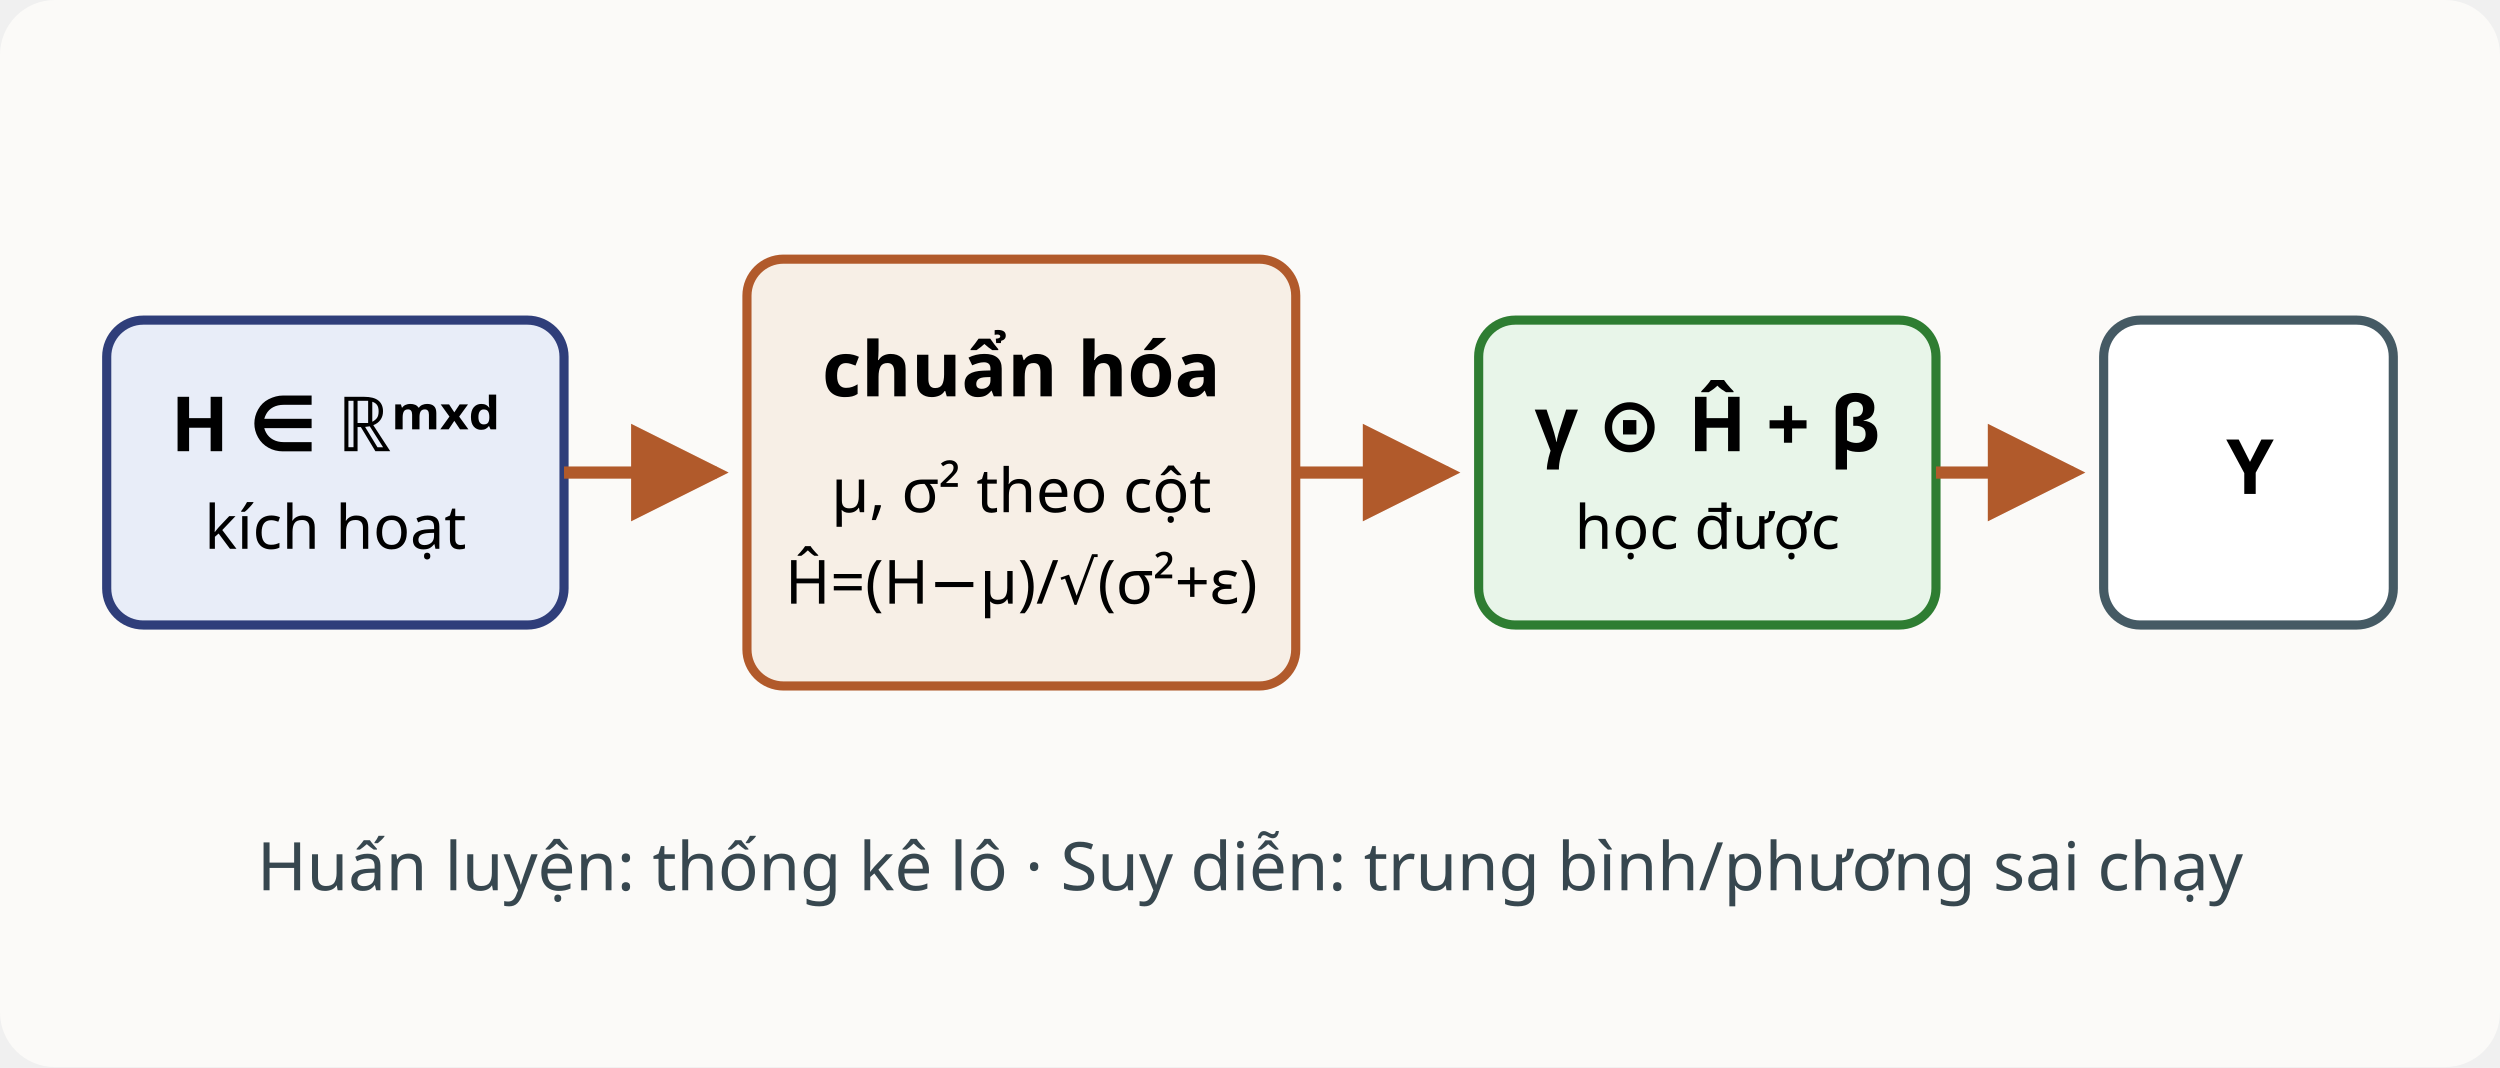
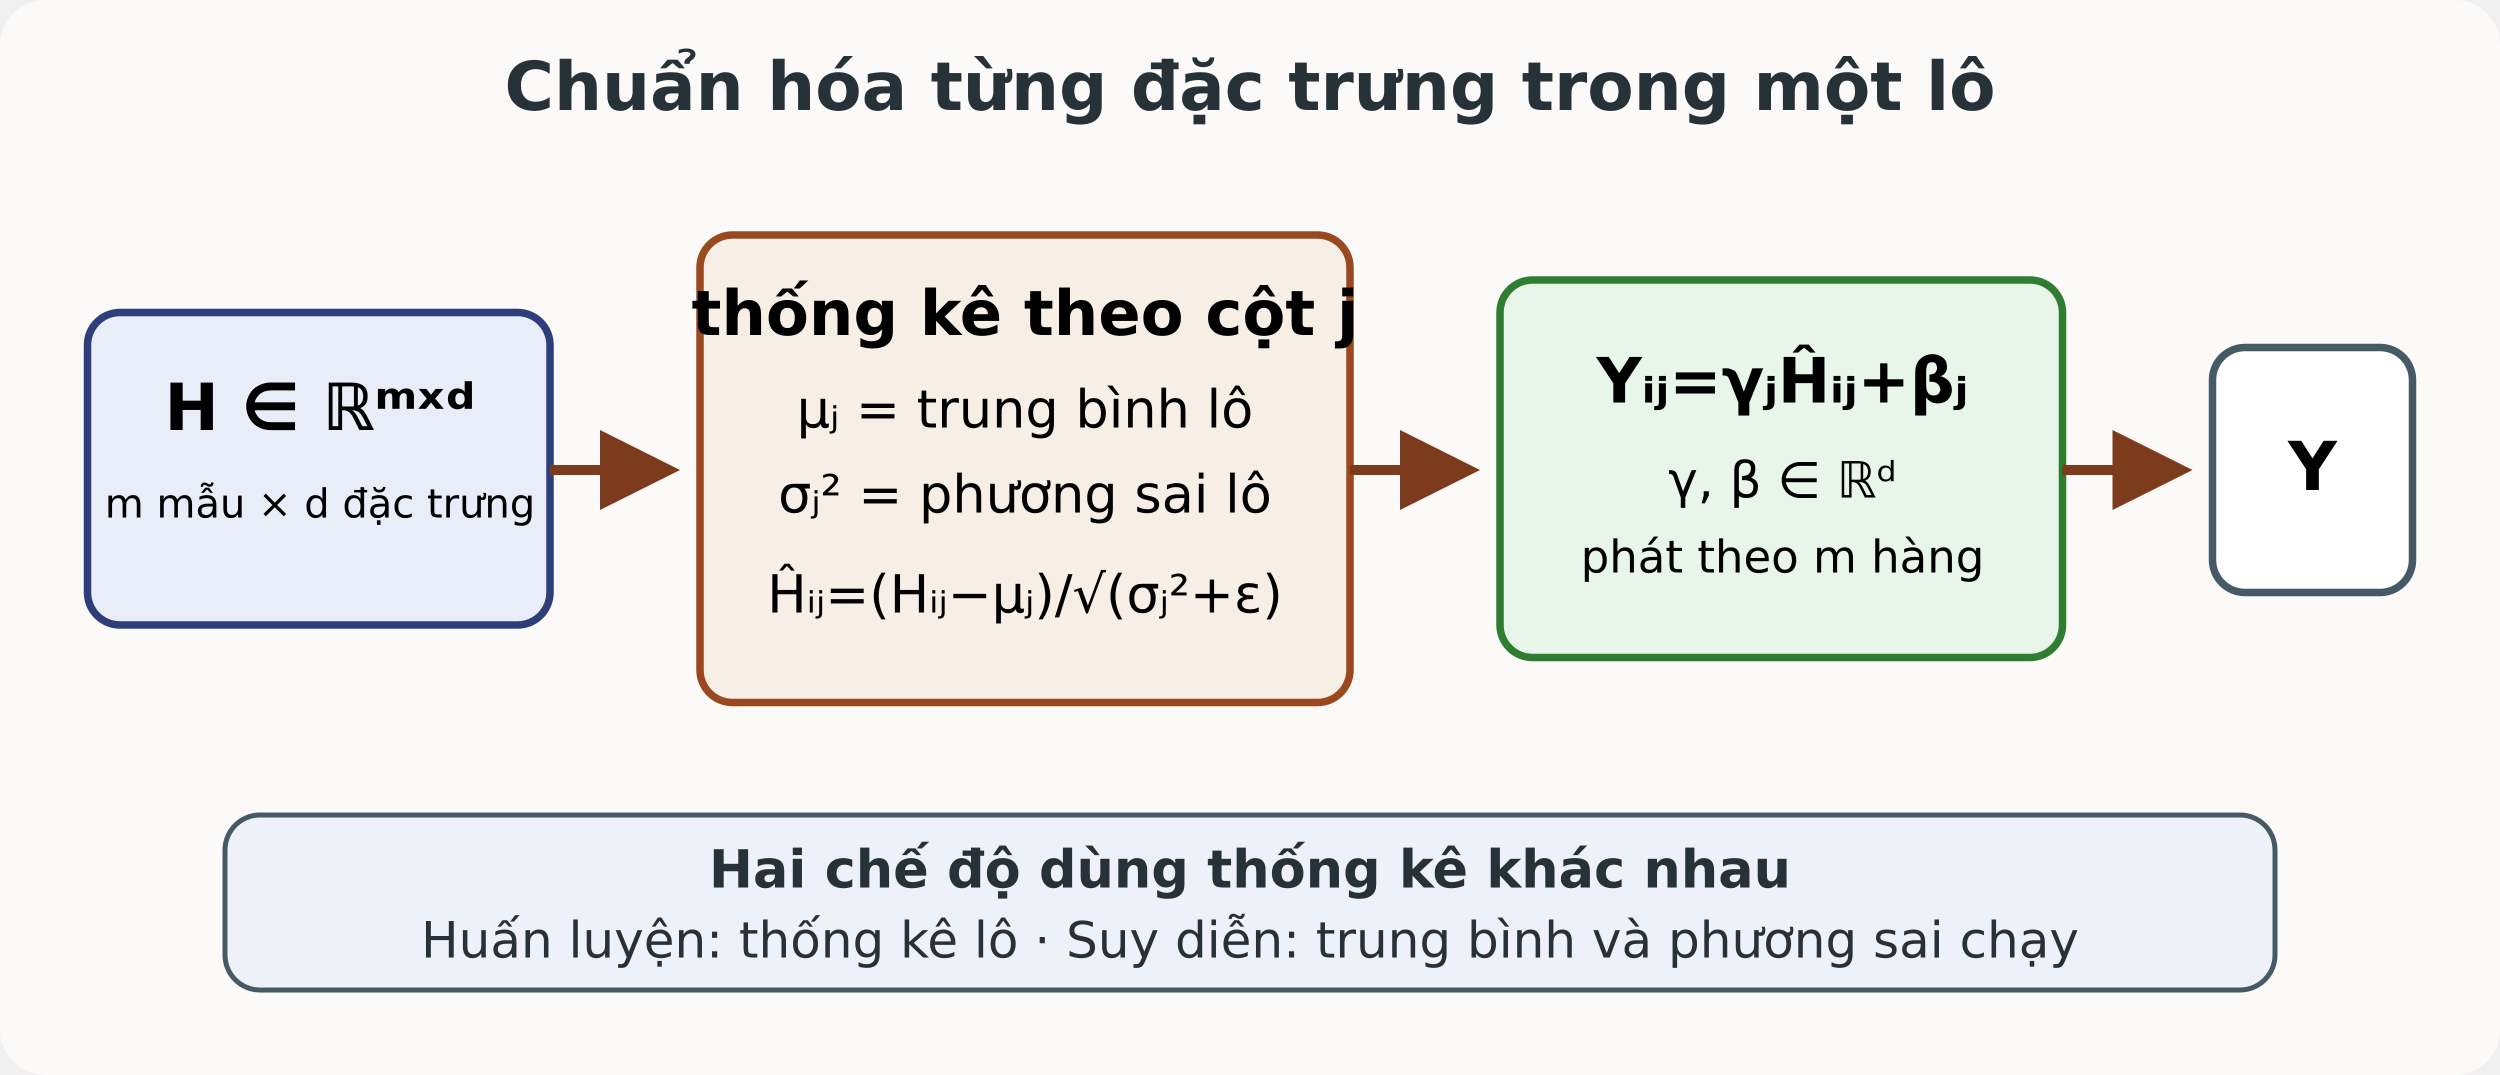
- <svg xmlns="http://www.w3.org/2000/svg" viewBox="0 0 820 350" role="img" aria-labelledby="title desc">
+ <svg xmlns="http://www.w3.org/2000/svg" viewBox="0 0 1000 430" role="img" aria-labelledby="title desc">
  <defs>
-     <marker id="n" markerWidth="8" markerHeight="8" refX="7" refY="4" orient="auto">
-       <path d="M0,0 L8,4 L0,8 Z" fill="#B15A2B" />
+     <marker id="bn-arrow" markerWidth="8" markerHeight="8" refX="7" refY="4" orient="auto">
+       <path d="M0 0L8 4L0 8Z" fill="#7b3b1c" />
    </marker>
  </defs>
-   <rect width="820" height="350" rx="18" fill="#fbfaf8" />
-   <g font-family="sans-serif" text-anchor="middle">
-     <rect x="35" y="105" width="150" height="100" rx="12" fill="#e8edf8" stroke="#2f3e7a" stroke-width="3" />
-     <text x="110" y="148" font-size="25" font-weight="bold">H ∈ ℝᵐˣᵈ</text>
-     <text x="110" y="180" font-size="20">kích hoạt</text>
-     <rect x="245" y="85" width="180" height="140" rx="12" fill="#f7efe6" stroke="#B15A2B" stroke-width="3" />
-     <text x="335" y="130" font-size="25" font-weight="bold">chuẩn hóa</text>
-     <text x="335" y="168" font-size="20">μ, σ² theo cột</text>
-     <text x="335" y="198" font-size="20">Ĥ=(H−μ)/√(σ²+ε)</text>
-     <rect x="485" y="105" width="150" height="100" rx="12" fill="#e8f5e9" stroke="#2e7d32" stroke-width="3" />
-     <text x="560" y="148" font-size="25" font-weight="bold">γ ⊙ Ĥ + β</text>
-     <text x="560" y="180" font-size="20">học được</text>
-     <rect x="690" y="105" width="95" height="100" rx="12" fill="#fff" stroke="#455a64" stroke-width="3" />
-     <text x="738" y="162" font-size="25" font-weight="bold">Y</text>
+   <rect width="1000" height="430" rx="18" fill="#fbfaf8" />
+   <g font-family="DejaVu Sans, sans-serif" text-anchor="middle">
+     <text x="500" y="44" font-size="27" font-weight="bold" fill="#263238">Chuẩn hóa từng đặc trưng trong một lô</text>
+     <rect x="35" y="125" width="185" height="125" rx="13" fill="#e8edf8" stroke="#2f3e7a" stroke-width="3" />
+     <text x="128" y="172" font-size="26" font-weight="bold">H ∈ ℝᵐˣᵈ</text>
+     <text x="128" y="207" font-size="16">m mẫu × d đặc trưng</text>
+     <rect x="280" y="94" width="260" height="187" rx="13" fill="#f7efe6" stroke="#9a481f" stroke-width="3" />
+     <text x="410" y="134" font-size="25" font-weight="bold">thống kê theo cột j</text>
+     <text x="410" y="171" font-size="21">μⱼ = trung bình lô</text>
+     <text x="410" y="205" font-size="21">σⱼ² = phương sai lô</text>
+     <text x="410" y="245" font-size="21">Ĥᵢⱼ=(Hᵢⱼ−μⱼ)/√(σⱼ²+ε)</text>
+     <rect x="600" y="112" width="225" height="151" rx="13" fill="#e8f5e9" stroke="#2e7d32" stroke-width="3" />
+     <text x="713" y="161" font-size="25" font-weight="bold">Yᵢⱼ=γⱼĤᵢⱼ+βⱼ</text>
+     <text x="713" y="199" font-size="20">γ, β ∈ ℝᵈ</text>
+     <text x="713" y="229" font-size="18">phát theo m hàng</text>
+     <rect x="885" y="139" width="80" height="98" rx="13" fill="#fff" stroke="#455a64" stroke-width="3" />
+     <text x="925" y="196" font-size="27" font-weight="bold">Y</text>
  </g>
-   <line x1="185" y1="155" x2="235" y2="155" stroke="#B15A2B" stroke-width="4" marker-end="url(#n)" />
-   <line x1="425" y1="155" x2="475" y2="155" stroke="#B15A2B" stroke-width="4" marker-end="url(#n)" />
-   <line x1="635" y1="155" x2="680" y2="155" stroke="#B15A2B" stroke-width="4" marker-end="url(#n)" />
-   <text x="410" y="292" text-anchor="middle" font-family="sans-serif" font-size="22" fill="#37474f">Huấn luyện: thống kê lô · Suy diễn: trung bình/phương sai chạy</text>
+   <g stroke="#7b3b1c" stroke-width="4" marker-end="url(#bn-arrow)">
+     <line x1="220" y1="188" x2="268" y2="188" />
+     <line x1="540" y1="188" x2="588" y2="188" />
+     <line x1="825" y1="188" x2="873" y2="188" />
+   </g>
+   <g font-family="DejaVu Sans, sans-serif">
+     <rect x="90" y="326" width="820" height="70" rx="14" fill="#eef2f8" stroke="#455a64" stroke-width="2" />
+     <text x="500" y="355" text-anchor="middle" font-size="21" font-weight="bold" fill="#263238">Hai chế độ dùng thống kê khác nhau</text>
+     <text x="500" y="383" text-anchor="middle" font-size="20" fill="#263238">Huấn luyện: thống kê lô  ·  Suy diễn: trung bình và phương sai chạy</text>
+   </g>
</svg>
